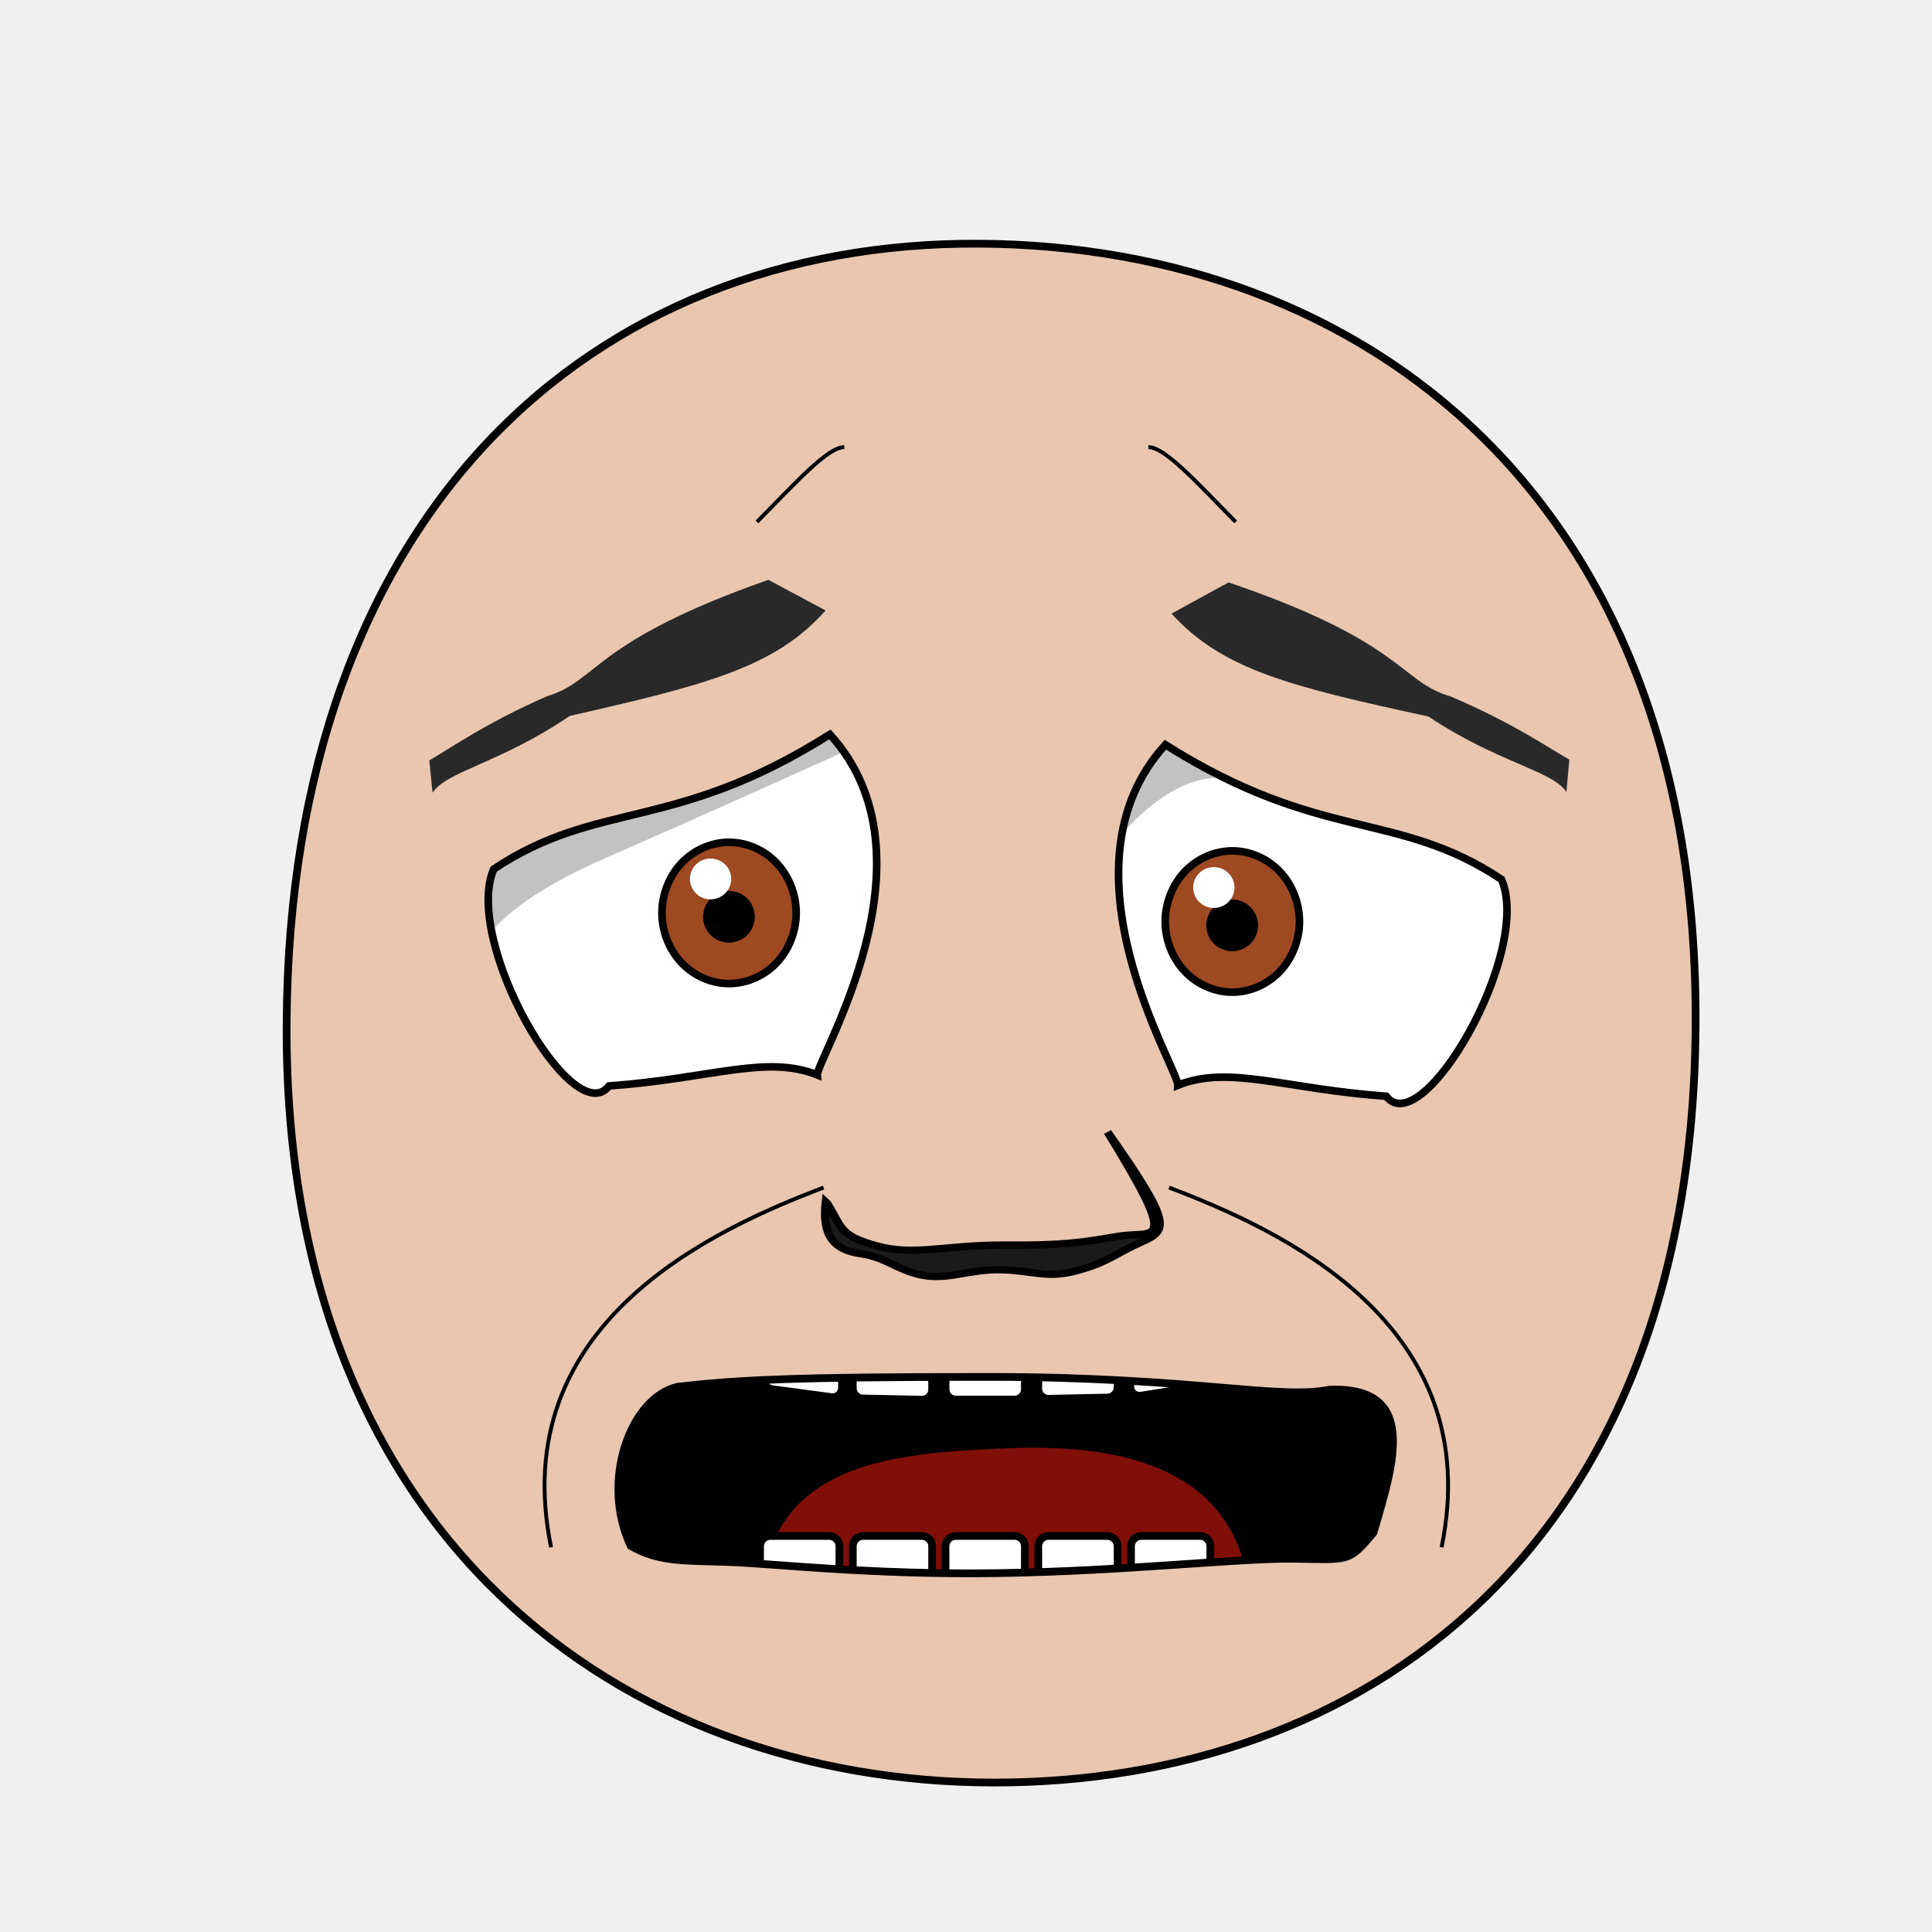
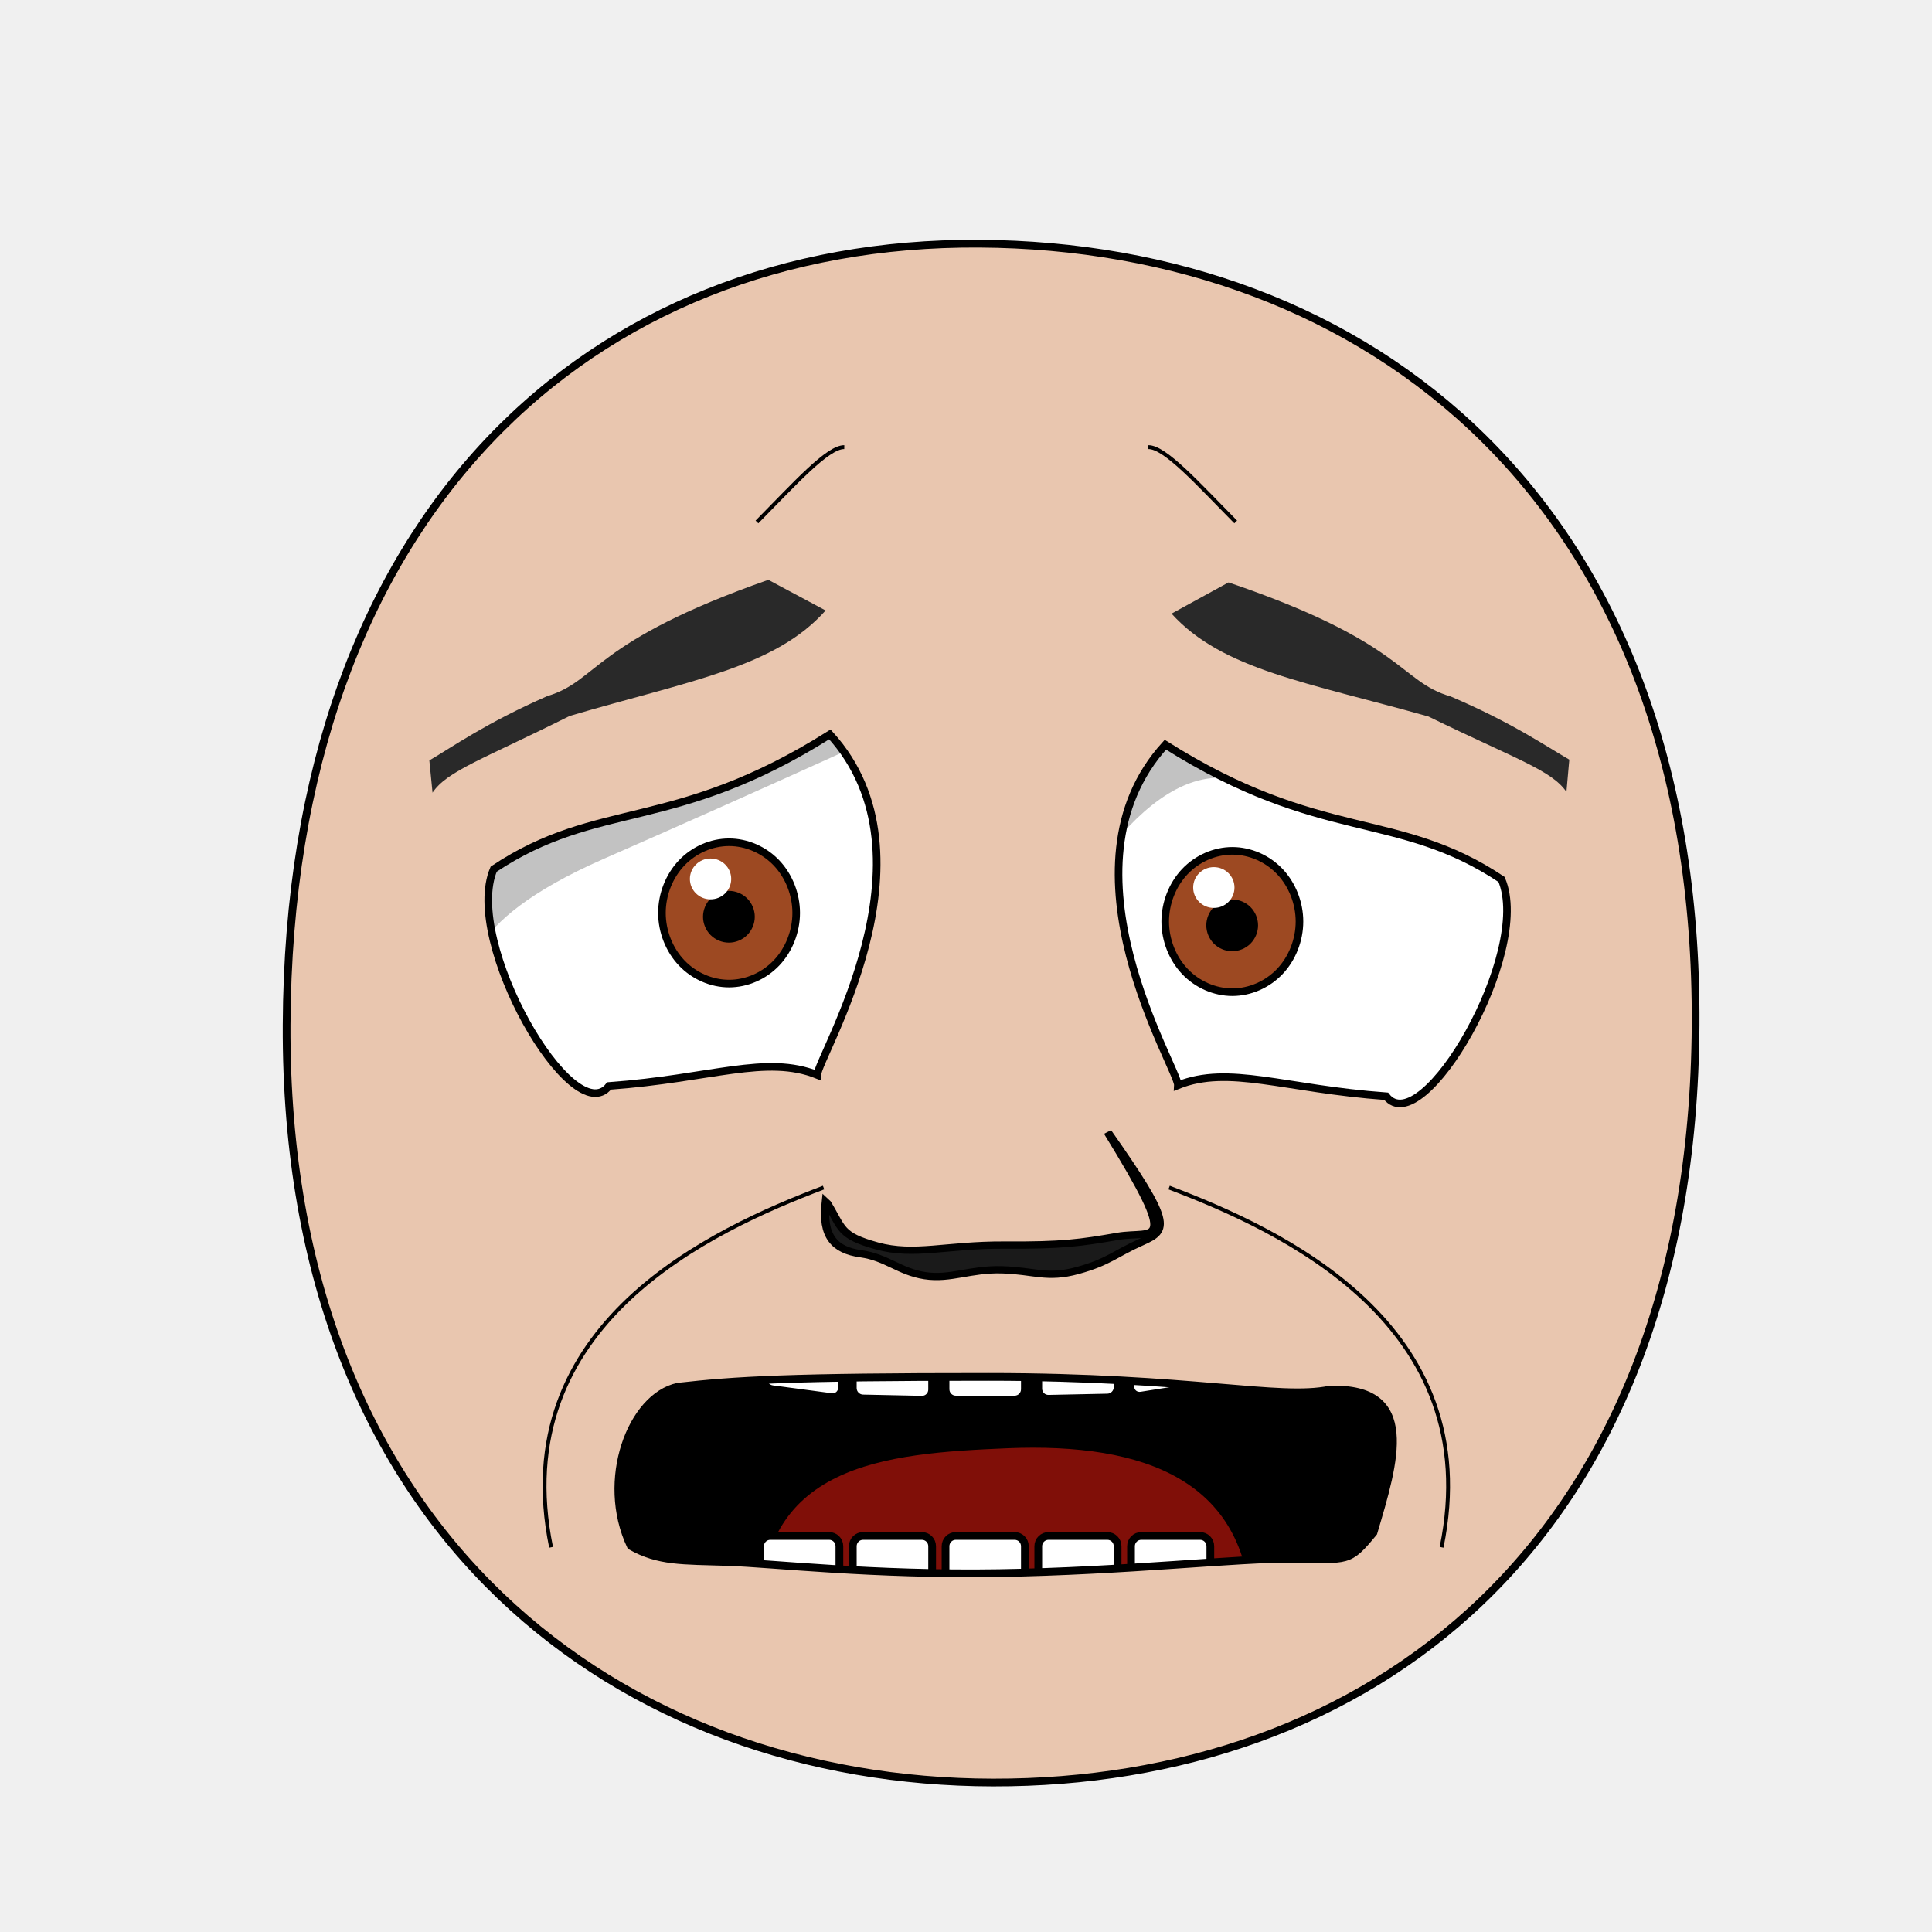
<svg xmlns="http://www.w3.org/2000/svg" xmlns:xlink="http://www.w3.org/1999/xlink" version="1.1" viewBox="0 0 250 250" id="emoticon-front-view" width="100%" height="100%">
  <defs id="defs4">
    <linearGradient id="linearGradient5745">
      <stop style="stop-color:#f4c815;stop-opacity:1" id="stop5747" offset="0" />
      <stop style="stop-color:#cc0000;stop-opacity:1" id="stop5749" offset="1" />
    </linearGradient>
    <linearGradient id="linearGradient2823">
      <stop style="stop-color:#000000;stop-opacity:1" id="stop2825" offset="0" />
      <stop style="stop-color:#780023;stop-opacity:1" id="stop2827" offset="1" />
    </linearGradient>
    <clipPath id="clipPath2967">
      <use transform="translate(-55.480,15.250)" id="use2969" x="0" y="0" width="1" height="1" xlink:href="#path3622">
</use>
    </clipPath>
    <clipPath id="clipPath4022">
      <use transform="matrix(-1,0,0,1,914.210,34.340)" id="use5959" x="0" y="0" width="250" height="250" xlink:href="#path3622">
</use>
    </clipPath>
    <radialGradient cx="-15.372" cy="2.705" r="1" fx="-15.372" fy="2.705" id="radialGradient5694" xlink:href="#linearGradient5745" gradientUnits="userSpaceOnUse" gradientTransform="matrix(98.09029,121.5278,-104.4591,83.94095,1881.611,1722.677)" spreadMethod="pad">
</radialGradient>
    <linearGradient x1="107.143" y1="488.076" x2="138.571" y2="606.466" id="irisGradient" xlink:href="#linearGradient2823" gradientUnits="userSpaceOnUse" gradientTransform="translate(37.46307,-25.35117)">
</linearGradient>
    <clipPath id="clipPath-mouth" clipPathUnits="userSpaceOnUse">
      <use height="250" width="250" id="use-mouth-outline" xlink:href="#mouth-outline" y="0" x="0" />
    </clipPath>
  </defs>
  <g id="head">
    <path style="fill:#e9c6af;stroke:#000000;stroke-width:1;stroke-opacity:1" d="M 128.480,230.660 C 176.270,230.750 219.010,200.570 219.410,132.640 219.800,64.720 176.760,31.810 126.680,31.530 76.600,31.240 37.380,66.280 37.090,132.640 36.800,199.010 80.690,230.570 128.480,230.660 Z" id="path164">
</path>
  </g>
  <g transform="matrix(0.160,0,0,0.160,61.290,37.470)" style="stroke-width:4.360;stroke-miterlimit:4;stroke-dasharray:none" id="left-eye">
    <path d="M 288.100,359.770 C 379.170,459.650 277.250,622.360 277.990,635.170 236.590,618.580 192.220,638.090 109.500,644.070 80.430,681.570 -8.990,527.410 16.230,468.720 100.680,412.370 162.130,439.270 288.100,359.770 Z" style="fill:#ffffff;stroke:#000000;stroke-width:6.140;stroke-miterlimit:4;stroke-opacity:1;stroke-dasharray:none" id="path3622">
</path>
    <g transform="translate(55.480,-15.250)" style="stroke-width:4.360;stroke-miterlimit:4;stroke-dasharray:none" clip-path="url(#clipPath2967)" id="lens">
      <g id="g4403">
        <path style="fill:#9d4922;fill-opacity:1;stroke:#000000;stroke-width:6.140;stroke-miterlimit:4;stroke-opacity:1;stroke-dasharray:none" d="M 205.380,519.390 C 205.380,534.350 199.530,549.210 189.480,559.790 179.430,570.370 165.310,576.530 151.090,576.530 136.880,576.530 122.760,570.370 112.710,559.790 102.660,549.210 96.800,534.350 96.800,519.390 96.800,504.430 102.660,489.560 112.710,478.980 122.760,468.400 136.880,462.240 151.090,462.240 165.310,462.240 179.430,468.400 189.480,478.980 199.530,489.560 205.380,504.430 205.380,519.390 Z" id="iris">
</path>
        <path d="M 168.820,522.490 C 168.820,527.160 166.890,531.810 163.580,535.120 160.270,538.430 155.630,540.350 150.950,540.350 146.270,540.350 141.630,538.430 138.320,535.120 135.020,531.810 133.090,527.160 133.090,522.490 133.090,517.810 135.020,513.160 138.320,509.850 141.630,506.550 146.270,504.620 150.950,504.620 155.630,504.620 160.270,506.550 163.580,509.850 166.890,513.160 168.820,517.810 168.820,522.490 Z" style="fill:#000000;fill-opacity:1;stroke:#000000;stroke-width:6.140;stroke-miterlimit:4;stroke-opacity:1;stroke-dasharray:none" id="pupil">
</path>
        <path d="M 152.820,491.900 C 152.820,501.050 145.350,508.410 136.110,508.410 126.890,508.410 119.410,501.050 119.410,491.900 119.410,482.800 126.890,475.390 136.110,475.390 145.350,475.390 152.820,482.800 152.820,491.900 Z" style="fill:#ffffff;fill-opacity:1;stroke:none" id="glare">
</path>
      </g>
      <path style="opacity:0.240;fill:#000000;stroke:#000000;stroke-width:1px;stroke-linecap:butt;stroke-linejoin:miter;stroke-opacity:1" d="M -56.360,574.020 -118.800,355.830 226.660,230.150 303.380,361.430 C 303.390,361.430 183.810,416.380 49.480,475.210 -73.440,529.170 -56.360,574.020 -56.360,574.020 Z" id="left-lid-shadow">
</path>
    </g>
  </g>
  <g transform="matrix(0.160,0,0,0.160,50.620,33.310)" style="stroke-width:4.360;stroke-miterlimit:4;stroke-dasharray:none" id="right-eye">
    <use transform="matrix(-1,0,0,1,914.210,34.340)" id="use3959" x="0" y="0" width="250" height="250" xlink:href="#path3622">
</use>
    <g clip-path="url(#clipPath4022)" id="g4015">
      <use transform="translate(529.190,17.700)" style="stroke-width:4.360;stroke-miterlimit:4;stroke-dasharray:none" id="right-lens" x="0" y="0" width="1" height="1" xlink:href="#g4403">
</use>
      <path style="opacity:0.240;fill:#000000;stroke:#000000;stroke-width:1px;stroke-linecap:butt;stroke-linejoin:miter;stroke-miterlimit:4;stroke-opacity:1;stroke-dasharray:none" d="M 537.990,543.460 525.650,303.730 777.130,253.410 938.410,436.090 C 938.410,436.090 794.150,491.830 709.750,433.710 625.340,375.600 549.170,524.480 537.990,543.460 Z" id="right-lid-shadow">
</path>
    </g>
  </g>
-   <path d="M 106.834,78.994 C 100.301,86.350 91.426,88.610 73.724,92.640 64.772,98.740 57.872,99.738 55.970,102.570 L 55.557,98.400 C 58.470,96.697 62.884,93.552 70.823,90.075 77.451,88.087 76.609,83.036 99.420,75.029 Z" style="fill:#292929;fill-opacity:1;fill-rule:nonzero;stroke:4;stroke-width:1;stroke-miterlimit:104.940;stroke-opacity:143.480;stroke-dasharray:none" id="left-eye-brow">
+   <path d="M 106.834,78.994 C 100.301,86.350 89.348,88.052 73.724,92.640 62.470,98.268 57.872,99.738 55.970,102.570 L 55.557,98.400 C 58.470,96.697 62.884,93.552 70.823,90.075 77.451,88.087 76.609,83.036 99.420,75.029 Z" style="fill:#292929;fill-opacity:1;fill-rule:nonzero;stroke:4;stroke-width:1;stroke-miterlimit:104.940;stroke-opacity:49.510;stroke-dasharray:none" id="left-eye-brow">
</path>
  <g style="stroke-width:1" transform="matrix(1.130,0,0,1,-17.270,2.110)" id="nose">
    <path style="fill:#1a1a1a;stroke:#000000;stroke-width:0.940;stroke-miterlimit:4;stroke-dasharray:none" d="M 110.020,153.620 C 111.770,156.850 111.400,157.760 115.700,159.110 119.990,160.450 123.630,158.960 130.310,159 136.980,159.050 139.040,158.700 143.240,157.880 147.460,157.040 150.610,159.970 142.120,144.380 149.450,156.180 149.100,157.050 146.020,158.590 142.950,160.130 142.240,161.190 138.690,162.290 135.170,163.390 133.710,162.320 130.040,162.200 126.360,162.080 124.140,163.470 121.190,162.960 118.250,162.440 116.830,160.590 113.850,160.120 110.860,159.660 109.390,157.880 109.840,153.430 Z" id="nose-outline">
</path>
  </g>
  <use transform="matrix(-1,0.010,0.010,1,257.640,-0.660)" id="right-eye-brow" x="0" y="0" width="250" height="250" xlink:href="#left-eye-brow">
</use>
  <g id="mouth">
    <g id="mouth-interior" clip-path="url(#clipPath-mouth)">
      <rect style="fill:#000000;fill-opacity:1;stroke:none" y="159.934" x="68.16" height="66.556" width="119.944" id="mouth-background">
</rect>
      <path d="M 98.340,209.750 C 98.010,189.460 114.230,188.070 130.460,187.400 148.010,186.690 161.920,191.440 161.920,209.750 140.730,209.750 119.540,209.750 98.340,209.750 Z" style="fill:#800f08;fill-opacity:1;stroke:none" id="tongue">
</path>
      <g style="stroke:#000000;stroke-opacity:1" transform="translate(4,-6.350)" id="upper-teeth" morph="fix-children">
        <rect style="fill:#ffffff;fill-opacity:1;stroke:#000000;stroke-width:1.004;stroke-opacity:1" id="tooth-02" width="10.356" height="15.123" x="95.524" y="158.195" ry="1.325" rx="1.336" transform="matrix(0.991225,0.1321854,0,1,0,0)">
</rect>
        <rect style="fill:#ffffff;fill-opacity:1;stroke:#000000;stroke-width:1;stroke-opacity:1" rx="1.325" ry="1.325" y="169.934" x="106.375" height="15.123" width="10.267" id="tooth-03" transform="matrix(0.999781,0.02092668,0,1,0,0)">
</rect>
        <rect style="fill:#ffffff;fill-opacity:1;stroke:#000000;stroke-opacity:1" id="tooth-04" width="10.265" height="15.123" x="118.352" y="172.327" ry="1.325" rx="1.325">
</rect>
        <rect style="fill:#ffffff;fill-opacity:1;stroke:#000000;stroke-width:1;stroke-opacity:1" rx="1.325" ry="1.325" y="174.986" x="130.381" height="15.123" width="10.267" id="tooth-05" transform="matrix(0.999781,-0.02092669,0,1,0,0)">
</rect>
        <rect style="fill:#ffffff;fill-opacity:1;stroke:#000000;stroke-width:1.006;stroke-opacity:1" id="tooth-06" width="10.394" height="15.123" x="144.054" y="194.646" ry="1.325" rx="1.341" transform="matrix(0.9876076,-0.1569434,0,1,0,0)">
</rect>
      </g>
      <g style="stroke:#000000;stroke-opacity:1" transform="translate(4,26.660)" id="lower-teeth">
        <rect style="fill:#ffffff;fill-opacity:1;stroke:#000000;stroke-opacity:1" rx="1.325" ry="1.325" y="172.091" x="94.352" height="15.123" width="10.265" id="tooth-09">
</rect>
        <rect style="fill:#ffffff;fill-opacity:1;stroke:#000000;stroke-opacity:1" id="tooth-10" width="10.265" height="15.123" x="106.352" y="172.091" ry="1.325" rx="1.325">
</rect>
        <rect style="fill:#ffffff;fill-opacity:1;stroke:#000000;stroke-opacity:1" rx="1.325" ry="1.325" y="172.091" x="118.352" height="15.123" width="10.265" id="tooth-11">
</rect>
        <rect style="fill:#ffffff;fill-opacity:1;stroke:#000000;stroke-opacity:1" id="tooth-12" width="10.265" height="15.123" x="130.352" y="172.091" ry="1.325" rx="1.325">
</rect>
        <rect style="fill:#ffffff;fill-opacity:1;stroke:#000000;stroke-opacity:1" rx="1.325" ry="1.325" y="172.091" x="142.352" height="15.123" width="10.265" id="tooth-13">
</rect>
      </g>
    </g>
    <path d="M 177.730,198.310 C 174.510,202.230 174.510,201.790 167.390,201.700 160.280,201.610 145.690,203.300 129.260,203.560 112.840,203.820 100.120,202.320 94.200,202.120 88.280,201.930 85.230,202.100 81.620,200.050 77.600,191.540 81.680,180.740 87.730,179.440 95.070,178.610 102.000,178.160 127.900,178.170 154.320,178.170 165.470,181.170 172.050,179.820 183.490,179.420 180.460,189.100 177.730,198.310 Z" style="fill:none;stroke:#000000;stroke-width:1px;stroke-miterlimit:4;stroke-opacity:1" id="mouth-outline">
</path>
  </g>
  <g style="stroke-width:2;stroke-miterlimit:16;stroke-dasharray:none" id="wrinkles">
    <path d="M 97.950,67.540 C 102.870,62.560 107.110,57.830 109.250,57.860" style="fill:none;stroke:#000000;stroke-width:0.500;stroke-linecap:butt;stroke-linejoin:miter;stroke-miterlimit:4;stroke-opacity:1;stroke-dasharray:none" id="wrinkle-left-brow">
</path>
    <path d="M 71.310,200.220 C 65.370,171.280 92.210,159.130 106.570,153.670" style="fill:none;stroke:#000000;stroke-width:0.500;stroke-linecap:butt;stroke-linejoin:miter;stroke-opacity:1;stroke-miterlimit:4;stroke-dasharray:none" id="wrinkle-left-cheek">
</path>
    <use transform="matrix(-1,0,0,1,257.850,0)" style="stroke-width:0.500;stroke-miterlimit:4;stroke-dasharray:none" height="250" width="250" id="wrinkle-right-brow" xlink:href="#wrinkle-left-brow" y="0" x="0">
</use>
    <use transform="matrix(-1,0,0,1,257.850,0)" style="stroke-width:0.500;stroke-miterlimit:4;stroke-dasharray:none" height="250" width="250" id="wrinkle-right-cheek" xlink:href="#wrinkle-left-cheek" y="0" x="0">
</use>
  </g>
</svg>
